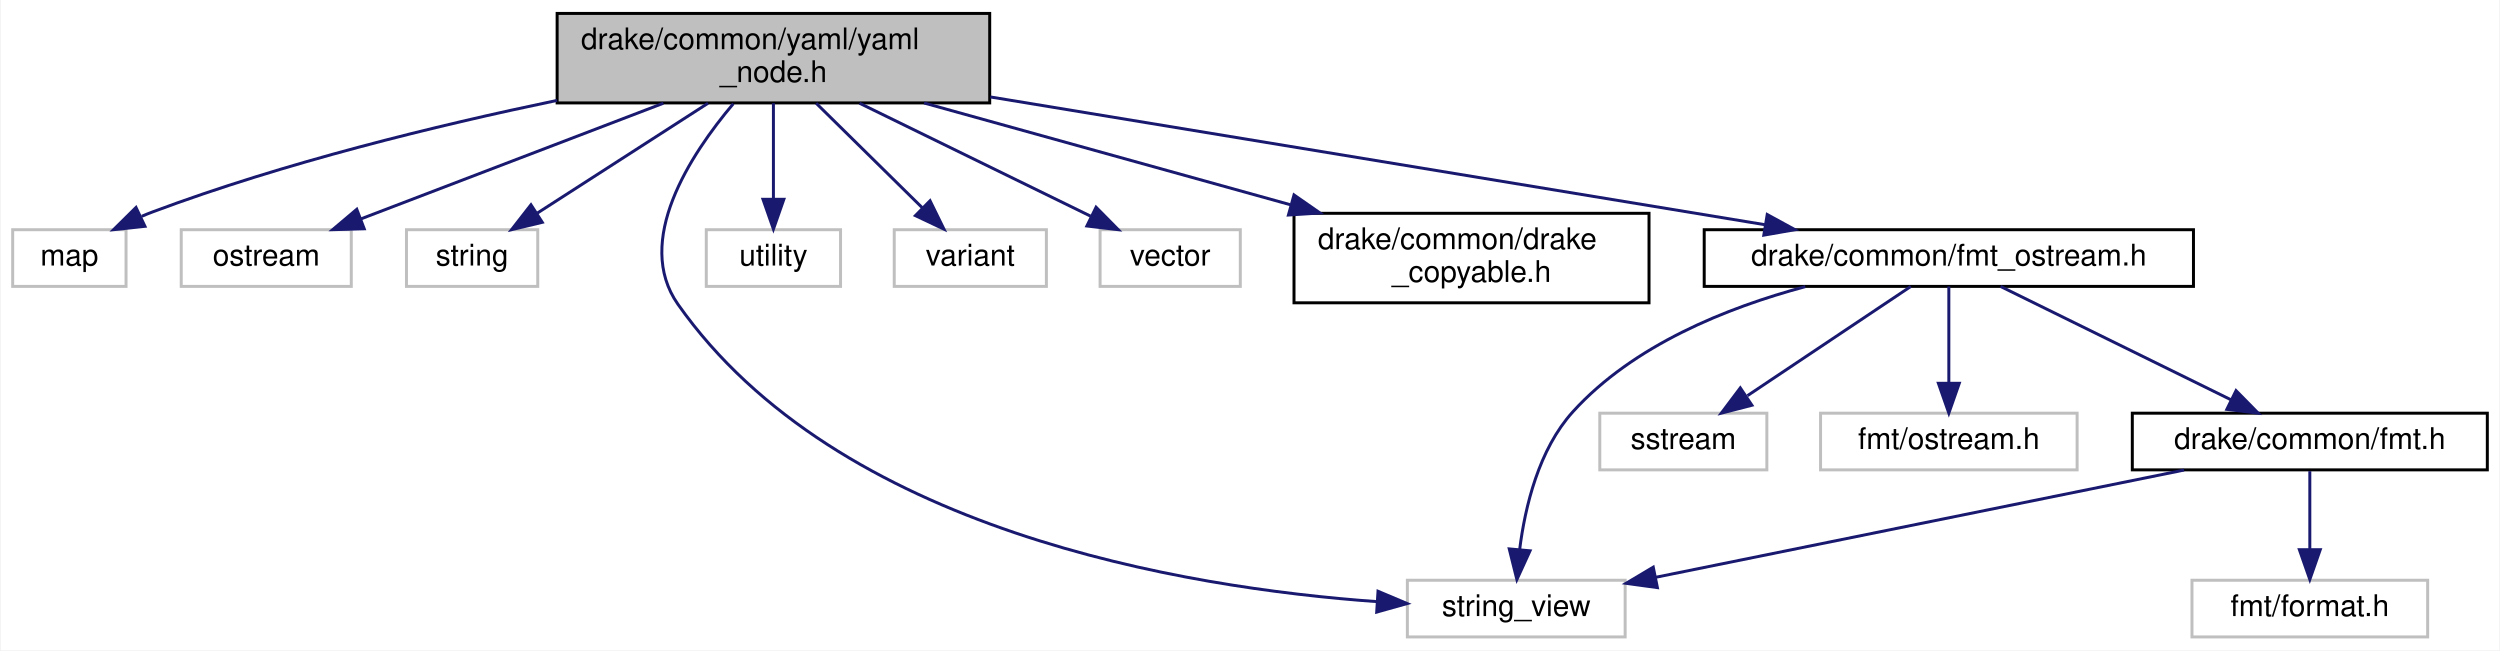
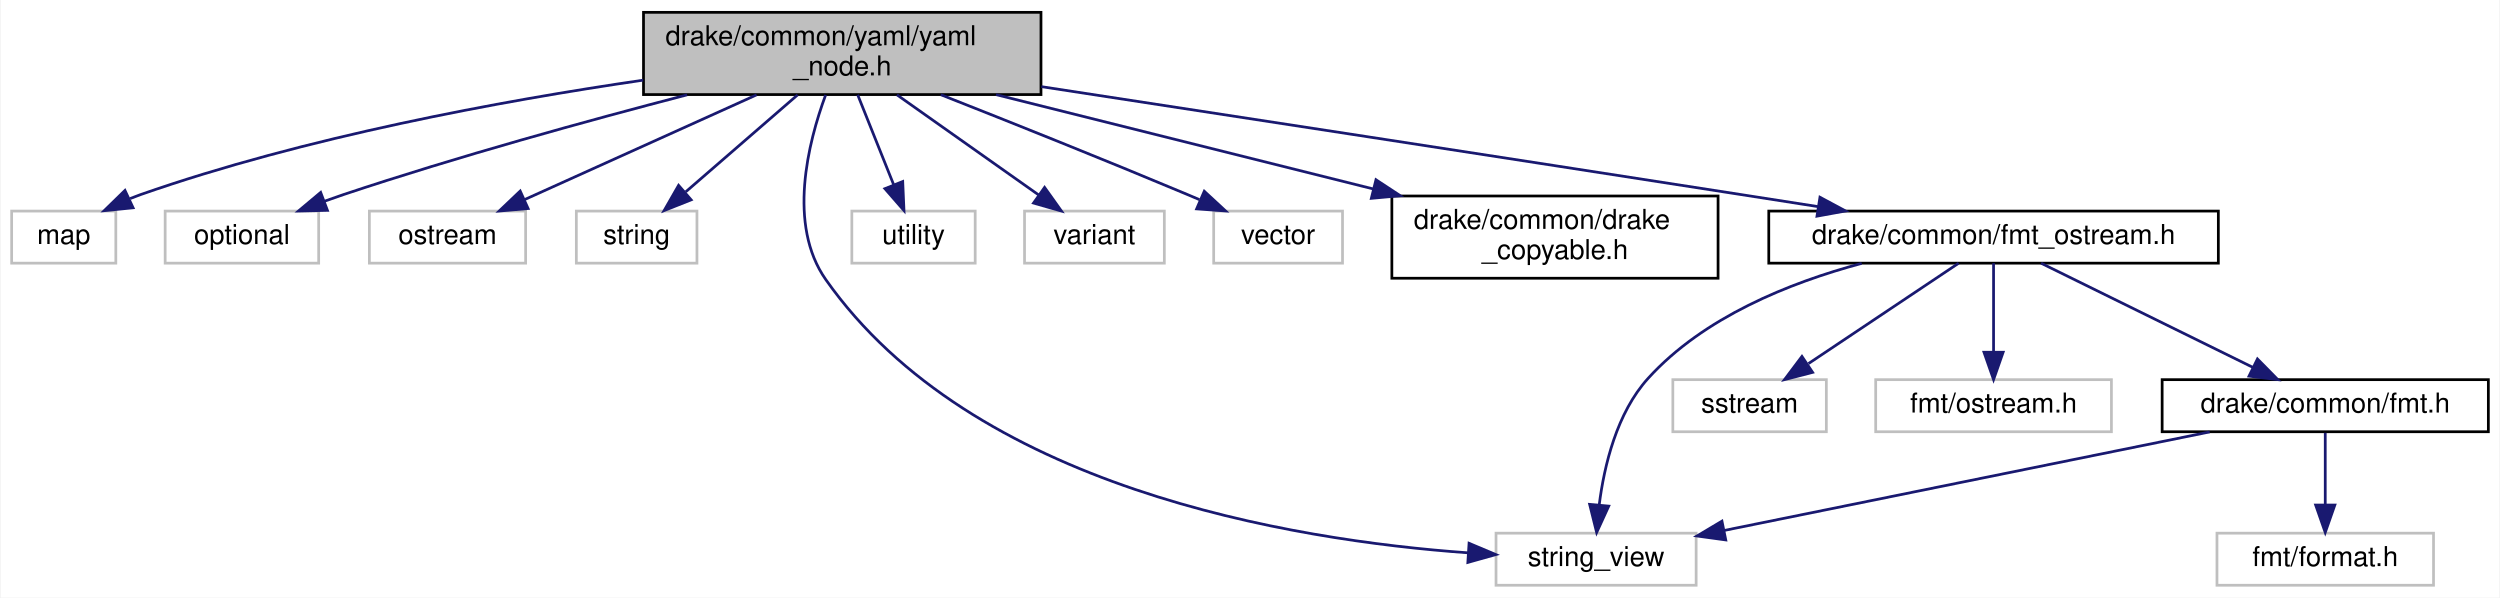
- <svg xmlns="http://www.w3.org/2000/svg" xmlns:xlink="http://www.w3.org/1999/xlink" width="838pt" height="218pt" viewBox="0.00 0.00 837.50 218.00">
+ <svg xmlns="http://www.w3.org/2000/svg" xmlns:xlink="http://www.w3.org/1999/xlink" width="912pt" height="218pt" viewBox="0.00 0.00 911.50 218.00">
  <g id="graph0" class="graph" transform="scale(1 1) rotate(0) translate(4 214)">
-     <polygon fill="white" stroke="transparent" points="-4,4 -4,-214 833.5,-214 833.5,4 -4,4" />
+     <polygon fill="white" stroke="transparent" points="-4,4 -4,-214 907.5,-214 907.5,4 -4,4" />
    <g id="node1" class="node">
      <g id="a_node1">
        <a xlink:title=" ">
-           <polygon fill="#bfbfbf" stroke="black" points="182.5,-179.5 182.5,-209.5 327.5,-209.5 327.5,-179.5 182.5,-179.5" />
-           <text text-anchor="start" x="190.5" y="-197.5" font-family="Helvetica,sans-Serif" font-size="10.00">drake/common/yaml/yaml</text>
-           <text text-anchor="middle" x="255" y="-186.5" font-family="Helvetica,sans-Serif" font-size="10.00">_node.h</text>
+           <polygon fill="#bfbfbf" stroke="black" points="230.5,-179.5 230.5,-209.5 375.5,-209.5 375.5,-179.5 230.5,-179.5" />
+           <text text-anchor="start" x="238.5" y="-197.5" font-family="Helvetica,sans-Serif" font-size="10.00">drake/common/yaml/yaml</text>
+           <text text-anchor="middle" x="303" y="-186.5" font-family="Helvetica,sans-Serif" font-size="10.00">_node.h</text>
        </a>
      </g>
    </g>
    <g id="node2" class="node">
      <g id="a_node2">
        <a xlink:title=" ">
          <polygon fill="white" stroke="#bfbfbf" points="0,-118 0,-137 38,-137 38,-118 0,-118" />
          <text text-anchor="middle" x="19" y="-125" font-family="Helvetica,sans-Serif" font-size="10.00">map</text>
        </a>
      </g>
    </g>
    <g id="edge1" class="edge">
-       <path fill="none" stroke="midnightblue" d="M182.49,-180.35C141.93,-171.9 90.85,-159.41 47,-143 45.76,-142.54 44.5,-142.03 43.25,-141.49" />
-       <polygon fill="midnightblue" stroke="midnightblue" points="44.34,-138.14 33.81,-137.01 41.34,-144.46 44.34,-138.14" />
+       <path fill="none" stroke="midnightblue" d="M230.38,-184.76C178.33,-177.16 107.08,-164 47,-143 45.75,-142.56 44.49,-142.08 43.22,-141.56" />
+       <polygon fill="midnightblue" stroke="midnightblue" points="44.3,-138.2 33.76,-137.14 41.34,-144.54 44.3,-138.2" />
    </g>
    <g id="node3" class="node">
      <g id="a_node3">
        <a xlink:title=" ">
-           <polygon fill="white" stroke="#bfbfbf" points="56.5,-118 56.5,-137 113.5,-137 113.5,-118 56.5,-118" />
-           <text text-anchor="middle" x="85" y="-125" font-family="Helvetica,sans-Serif" font-size="10.00">ostream</text>
+           <polygon fill="white" stroke="#bfbfbf" points="56,-118 56,-137 112,-137 112,-118 56,-118" />
+           <text text-anchor="middle" x="84" y="-125" font-family="Helvetica,sans-Serif" font-size="10.00">optional</text>
        </a>
      </g>
    </g>
    <g id="edge2" class="edge">
-       <path fill="none" stroke="midnightblue" d="M218.11,-179.4C187.89,-167.84 145.56,-151.66 116.81,-140.66" />
-       <polygon fill="midnightblue" stroke="midnightblue" points="117.84,-137.31 107.25,-137.01 115.34,-143.85 117.84,-137.31" />
+       <path fill="none" stroke="midnightblue" d="M246.39,-179.4C210.23,-169.99 162.53,-156.86 121,-143 118.74,-142.24 116.41,-141.43 114.08,-140.58" />
+       <polygon fill="midnightblue" stroke="midnightblue" points="115.2,-137.26 104.61,-137.01 112.73,-143.81 115.2,-137.26" />
    </g>
    <g id="node4" class="node">
      <g id="a_node4">
        <a xlink:title=" ">
-           <polygon fill="white" stroke="#bfbfbf" points="132,-118 132,-137 176,-137 176,-118 132,-118" />
-           <text text-anchor="middle" x="154" y="-125" font-family="Helvetica,sans-Serif" font-size="10.00">string</text>
+           <polygon fill="white" stroke="#bfbfbf" points="130.5,-118 130.5,-137 187.5,-137 187.5,-118 130.5,-118" />
+           <text text-anchor="middle" x="159" y="-125" font-family="Helvetica,sans-Serif" font-size="10.00">ostream</text>
        </a>
      </g>
    </g>
    <g id="edge3" class="edge">
-       <path fill="none" stroke="midnightblue" d="M233.08,-179.4C216.15,-168.5 192.81,-153.48 175.88,-142.58" />
-       <polygon fill="midnightblue" stroke="midnightblue" points="177.52,-139.48 167.22,-137.01 173.73,-145.36 177.52,-139.48" />
+       <path fill="none" stroke="midnightblue" d="M271.75,-179.4C246.6,-168.04 211.55,-152.22 187.23,-141.24" />
+       <polygon fill="midnightblue" stroke="midnightblue" points="188.4,-137.93 177.85,-137.01 185.52,-144.31 188.4,-137.93" />
    </g>
    <g id="node5" class="node">
      <g id="a_node5">
        <a xlink:title=" ">
-           <polygon fill="white" stroke="#bfbfbf" points="467.5,-0.5 467.5,-19.5 540.5,-19.5 540.5,-0.5 467.5,-0.5" />
-           <text text-anchor="middle" x="504" y="-7.5" font-family="Helvetica,sans-Serif" font-size="10.00">string_view</text>
+           <polygon fill="white" stroke="#bfbfbf" points="206,-118 206,-137 250,-137 250,-118 206,-118" />
+           <text text-anchor="middle" x="228" y="-125" font-family="Helvetica,sans-Serif" font-size="10.00">string</text>
        </a>
      </g>
    </g>
    <g id="edge4" class="edge">
-       <path fill="none" stroke="midnightblue" d="M241.56,-179.24C227.12,-162.14 208.14,-133.14 223,-112 276.36,-36.13 392.4,-16.97 457.44,-12.32" />
-       <polygon fill="midnightblue" stroke="midnightblue" points="457.66,-15.81 467.42,-11.69 457.22,-8.83 457.66,-15.81" />
+       <path fill="none" stroke="midnightblue" d="M286.73,-179.4C274.68,-168.96 258.29,-154.75 245.88,-144" />
+       <polygon fill="midnightblue" stroke="midnightblue" points="247.88,-141.1 238.03,-137.19 243.3,-146.39 247.88,-141.1" />
    </g>
    <g id="node6" class="node">
      <g id="a_node6">
        <a xlink:title=" ">
-           <polygon fill="white" stroke="#bfbfbf" points="232.5,-118 232.5,-137 277.5,-137 277.5,-118 232.5,-118" />
-           <text text-anchor="middle" x="255" y="-125" font-family="Helvetica,sans-Serif" font-size="10.00">utility</text>
+           <polygon fill="white" stroke="#bfbfbf" points="541.5,-0.5 541.5,-19.5 614.5,-19.5 614.5,-0.5 541.5,-0.5" />
+           <text text-anchor="middle" x="578" y="-7.5" font-family="Helvetica,sans-Serif" font-size="10.00">string_view</text>
        </a>
      </g>
    </g>
    <g id="edge5" class="edge">
-       <path fill="none" stroke="midnightblue" d="M255,-179.4C255,-170.06 255,-157.71 255,-147.52" />
-       <polygon fill="midnightblue" stroke="midnightblue" points="258.5,-147.19 255,-137.19 251.5,-147.19 258.5,-147.19" />
+       <path fill="none" stroke="midnightblue" d="M296.95,-179.38C290.5,-161.89 282.96,-131.96 297,-112 350.36,-36.13 466.4,-16.97 531.44,-12.32" />
+       <polygon fill="midnightblue" stroke="midnightblue" points="531.66,-15.81 541.42,-11.69 531.22,-8.83 531.66,-15.81" />
    </g>
    <g id="node7" class="node">
      <g id="a_node7">
        <a xlink:title=" ">
-           <polygon fill="white" stroke="#bfbfbf" points="295.5,-118 295.5,-137 346.5,-137 346.5,-118 295.5,-118" />
-           <text text-anchor="middle" x="321" y="-125" font-family="Helvetica,sans-Serif" font-size="10.00">variant</text>
+           <polygon fill="white" stroke="#bfbfbf" points="306.5,-118 306.5,-137 351.5,-137 351.5,-118 306.5,-118" />
+           <text text-anchor="middle" x="329" y="-125" font-family="Helvetica,sans-Serif" font-size="10.00">utility</text>
        </a>
      </g>
    </g>
    <g id="edge6" class="edge">
-       <path fill="none" stroke="midnightblue" d="M269.32,-179.4C279.82,-169.06 294.07,-155.02 304.95,-144.31" />
-       <polygon fill="midnightblue" stroke="midnightblue" points="307.5,-146.71 312.17,-137.19 302.59,-141.72 307.5,-146.71" />
+       <path fill="none" stroke="midnightblue" d="M308.64,-179.4C312.49,-169.76 317.63,-156.91 321.79,-146.54" />
+       <polygon fill="midnightblue" stroke="midnightblue" points="325.06,-147.78 325.52,-137.19 318.56,-145.18 325.06,-147.78" />
    </g>
    <g id="node8" class="node">
      <g id="a_node8">
        <a xlink:title=" ">
-           <polygon fill="white" stroke="#bfbfbf" points="364.5,-118 364.5,-137 411.5,-137 411.5,-118 364.5,-118" />
-           <text text-anchor="middle" x="388" y="-125" font-family="Helvetica,sans-Serif" font-size="10.00">vector</text>
+           <polygon fill="white" stroke="#bfbfbf" points="369.5,-118 369.5,-137 420.5,-137 420.5,-118 369.5,-118" />
+           <text text-anchor="middle" x="395" y="-125" font-family="Helvetica,sans-Serif" font-size="10.00">variant</text>
        </a>
      </g>
    </g>
    <g id="edge7" class="edge">
-       <path fill="none" stroke="midnightblue" d="M283.86,-179.4C306.89,-168.14 338.89,-152.5 361.32,-141.54" />
-       <polygon fill="midnightblue" stroke="midnightblue" points="363.15,-144.54 370.59,-137.01 360.07,-138.25 363.15,-144.54" />
+       <path fill="none" stroke="midnightblue" d="M322.96,-179.4C338.25,-168.6 359.25,-153.76 374.64,-142.89" />
+       <polygon fill="midnightblue" stroke="midnightblue" points="376.81,-145.64 382.96,-137.01 372.77,-139.92 376.81,-145.64" />
    </g>
    <g id="node9" class="node">
      <g id="a_node9">
-         <a xlink:href="drake__copyable_8h.html" target="_top" xlink:title="Provides careful macros to selectively enable or disable the special member functions for copy-constr...">
-           <polygon fill="white" stroke="black" points="429.5,-112.5 429.5,-142.5 548.5,-142.5 548.5,-112.5 429.5,-112.5" />
-           <text text-anchor="start" x="437.5" y="-130.5" font-family="Helvetica,sans-Serif" font-size="10.00">drake/common/drake</text>
-           <text text-anchor="middle" x="489" y="-119.5" font-family="Helvetica,sans-Serif" font-size="10.00">_copyable.h</text>
+         <a xlink:title=" ">
+           <polygon fill="white" stroke="#bfbfbf" points="438.5,-118 438.5,-137 485.5,-137 485.5,-118 438.5,-118" />
+           <text text-anchor="middle" x="462" y="-125" font-family="Helvetica,sans-Serif" font-size="10.00">vector</text>
        </a>
      </g>
    </g>
    <g id="edge8" class="edge">
-       <path fill="none" stroke="midnightblue" d="M305.49,-179.48C341.5,-169.47 390.1,-155.97 428.24,-145.38" />
-       <polygon fill="midnightblue" stroke="midnightblue" points="429.5,-148.66 438.2,-142.61 427.63,-141.92 429.5,-148.66" />
+       <path fill="none" stroke="midnightblue" d="M338.97,-179.44C364.25,-169.48 398.8,-155.68 429,-143 430.41,-142.41 431.84,-141.8 433.29,-141.18" />
+       <polygon fill="midnightblue" stroke="midnightblue" points="435.07,-144.23 442.85,-137.04 432.28,-137.8 435.07,-144.23" />
    </g>
    <g id="node10" class="node">
      <g id="a_node10">
-         <a xlink:href="fmt__ostream_8h.html" target="_top" xlink:title=" ">
-           <polygon fill="white" stroke="black" points="567,-118 567,-137 731,-137 731,-118 567,-118" />
-           <text text-anchor="middle" x="649" y="-125" font-family="Helvetica,sans-Serif" font-size="10.00">drake/common/fmt_ostream.h</text>
+         <a xlink:href="drake__copyable_8h.html" target="_top" xlink:title="Provides careful macros to selectively enable or disable the special member functions for copy-constr...">
+           <polygon fill="white" stroke="black" points="503.5,-112.5 503.5,-142.5 622.5,-142.5 622.5,-112.5 503.5,-112.5" />
+           <text text-anchor="start" x="511.5" y="-130.5" font-family="Helvetica,sans-Serif" font-size="10.00">drake/common/drake</text>
+           <text text-anchor="middle" x="563" y="-119.5" font-family="Helvetica,sans-Serif" font-size="10.00">_copyable.h</text>
        </a>
      </g>
    </g>
    <g id="edge9" class="edge">
-       <path fill="none" stroke="midnightblue" d="M327.72,-181.5C402.32,-169.2 517.11,-150.26 587.38,-138.67" />
-       <polygon fill="midnightblue" stroke="midnightblue" points="588.12,-142.09 597.42,-137.01 586.98,-135.18 588.12,-142.09" />
-     </g>
-     <g id="edge11" class="edge">
-       <path fill="none" stroke="midnightblue" d="M600.89,-117.92C574.53,-110.86 543.19,-98.25 523,-76 511.53,-63.36 506.96,-44.15 505.15,-29.89" />
-       <polygon fill="midnightblue" stroke="midnightblue" points="508.62,-29.37 504.21,-19.73 501.65,-30.01 508.62,-29.37" />
+       <path fill="none" stroke="midnightblue" d="M359.1,-179.48C399.54,-169.37 454.26,-155.68 496.84,-145.04" />
+       <polygon fill="midnightblue" stroke="midnightblue" points="497.7,-148.43 506.56,-142.61 496.01,-141.64 497.7,-148.43" />
    </g>
    <g id="node11" class="node">
      <g id="a_node11">
-         <a xlink:title=" ">
-           <polygon fill="white" stroke="#bfbfbf" points="532,-56.5 532,-75.5 588,-75.5 588,-56.5 532,-56.5" />
-           <text text-anchor="middle" x="560" y="-63.5" font-family="Helvetica,sans-Serif" font-size="10.00">sstream</text>
+         <a xlink:href="fmt__ostream_8h.html" target="_top" xlink:title=" ">
+           <polygon fill="white" stroke="black" points="641,-118 641,-137 805,-137 805,-118 641,-118" />
+           <text text-anchor="middle" x="723" y="-125" font-family="Helvetica,sans-Serif" font-size="10.00">drake/common/fmt_ostream.h</text>
        </a>
      </g>
    </g>
    <g id="edge10" class="edge">
-       <path fill="none" stroke="midnightblue" d="M636.25,-117.98C621.97,-108.43 598.6,-92.81 581.49,-81.37" />
-       <polygon fill="midnightblue" stroke="midnightblue" points="582.99,-78.16 572.73,-75.51 579.1,-83.98 582.99,-78.16" />
+       <path fill="none" stroke="midnightblue" d="M375.64,-182.39C442.11,-172.21 543.19,-156.68 631,-143 640.03,-141.59 649.57,-140.1 658.94,-138.63" />
+       <polygon fill="midnightblue" stroke="midnightblue" points="659.67,-142.05 669.01,-137.04 658.58,-135.14 659.67,-142.05" />
+     </g>
+     <g id="edge12" class="edge">
+       <path fill="none" stroke="midnightblue" d="M674.89,-117.92C648.53,-110.86 617.19,-98.25 597,-76 585.53,-63.36 580.96,-44.15 579.15,-29.89" />
+       <polygon fill="midnightblue" stroke="midnightblue" points="582.62,-29.37 578.21,-19.73 575.65,-30.01 582.62,-29.37" />
    </g>
    <g id="node12" class="node">
      <g id="a_node12">
        <a xlink:title=" ">
-           <polygon fill="white" stroke="#bfbfbf" points="606,-56.5 606,-75.5 692,-75.5 692,-56.5 606,-56.5" />
-           <text text-anchor="middle" x="649" y="-63.5" font-family="Helvetica,sans-Serif" font-size="10.00">fmt/ostream.h</text>
+           <polygon fill="white" stroke="#bfbfbf" points="606,-56.5 606,-75.5 662,-75.5 662,-56.5 606,-56.5" />
+           <text text-anchor="middle" x="634" y="-63.5" font-family="Helvetica,sans-Serif" font-size="10.00">sstream</text>
        </a>
      </g>
    </g>
-     <g id="edge12" class="edge">
-       <path fill="none" stroke="midnightblue" d="M649,-117.98C649,-109.58 649,-96.48 649,-85.66" />
-       <polygon fill="midnightblue" stroke="midnightblue" points="652.5,-85.51 649,-75.51 645.5,-85.51 652.5,-85.51" />
+     <g id="edge11" class="edge">
+       <path fill="none" stroke="midnightblue" d="M710.25,-117.98C695.97,-108.43 672.6,-92.81 655.49,-81.37" />
+       <polygon fill="midnightblue" stroke="midnightblue" points="656.99,-78.16 646.73,-75.51 653.1,-83.98 656.99,-78.16" />
    </g>
    <g id="node13" class="node">
      <g id="a_node13">
-         <a xlink:href="fmt_8h.html" target="_top" xlink:title=" ">
-           <polygon fill="white" stroke="black" points="710.5,-56.5 710.5,-75.5 829.5,-75.5 829.5,-56.5 710.5,-56.5" />
-           <text text-anchor="middle" x="770" y="-63.5" font-family="Helvetica,sans-Serif" font-size="10.00">drake/common/fmt.h</text>
+         <a xlink:title=" ">
+           <polygon fill="white" stroke="#bfbfbf" points="680,-56.5 680,-75.5 766,-75.5 766,-56.5 680,-56.5" />
+           <text text-anchor="middle" x="723" y="-63.5" font-family="Helvetica,sans-Serif" font-size="10.00">fmt/ostream.h</text>
        </a>
      </g>
    </g>
    <g id="edge13" class="edge">
-       <path fill="none" stroke="midnightblue" d="M666.34,-117.98C686.55,-108.03 720.19,-91.49 743.64,-79.96" />
-       <polygon fill="midnightblue" stroke="midnightblue" points="745.27,-83.06 752.7,-75.51 742.18,-76.78 745.27,-83.06" />
-     </g>
-     <g id="edge14" class="edge">
-       <path fill="none" stroke="midnightblue" d="M727.85,-56.44C679.61,-46.65 600.82,-30.66 550.73,-20.49" />
-       <polygon fill="midnightblue" stroke="midnightblue" points="551.31,-17.03 540.81,-18.47 549.92,-23.89 551.31,-17.03" />
+       <path fill="none" stroke="midnightblue" d="M723,-117.98C723,-109.58 723,-96.48 723,-85.66" />
+       <polygon fill="midnightblue" stroke="midnightblue" points="726.5,-85.51 723,-75.51 719.5,-85.51 726.5,-85.51" />
    </g>
    <g id="node14" class="node">
      <g id="a_node14">
-         <a xlink:title=" ">
-           <polygon fill="white" stroke="#bfbfbf" points="730.5,-0.5 730.5,-19.5 809.5,-19.5 809.5,-0.5 730.5,-0.5" />
-           <text text-anchor="middle" x="770" y="-7.5" font-family="Helvetica,sans-Serif" font-size="10.00">fmt/format.h</text>
+         <a xlink:href="fmt_8h.html" target="_top" xlink:title=" ">
+           <polygon fill="white" stroke="black" points="784.5,-56.5 784.5,-75.5 903.5,-75.5 903.5,-56.5 784.5,-56.5" />
+           <text text-anchor="middle" x="844" y="-63.5" font-family="Helvetica,sans-Serif" font-size="10.00">drake/common/fmt.h</text>
        </a>
      </g>
    </g>
+     <g id="edge14" class="edge">
+       <path fill="none" stroke="midnightblue" d="M740.34,-117.98C760.55,-108.03 794.19,-91.49 817.64,-79.96" />
+       <polygon fill="midnightblue" stroke="midnightblue" points="819.27,-83.06 826.7,-75.51 816.18,-76.78 819.27,-83.06" />
+     </g>
    <g id="edge15" class="edge">
-       <path fill="none" stroke="midnightblue" d="M770,-56.08C770,-49.01 770,-38.86 770,-29.99" />
-       <polygon fill="midnightblue" stroke="midnightblue" points="773.5,-29.75 770,-19.75 766.5,-29.75 773.5,-29.75" />
+       <path fill="none" stroke="midnightblue" d="M801.85,-56.44C753.61,-46.65 674.82,-30.66 624.73,-20.49" />
+       <polygon fill="midnightblue" stroke="midnightblue" points="625.31,-17.03 614.81,-18.47 623.92,-23.89 625.31,-17.03" />
+     </g>
+     <g id="node15" class="node">
+       <g id="a_node15">
+         <a xlink:title=" ">
+           <polygon fill="white" stroke="#bfbfbf" points="804.5,-0.5 804.5,-19.5 883.5,-19.5 883.5,-0.5 804.5,-0.5" />
+           <text text-anchor="middle" x="844" y="-7.5" font-family="Helvetica,sans-Serif" font-size="10.00">fmt/format.h</text>
+         </a>
+       </g>
+     </g>
+     <g id="edge16" class="edge">
+       <path fill="none" stroke="midnightblue" d="M844,-56.08C844,-49.01 844,-38.86 844,-29.99" />
+       <polygon fill="midnightblue" stroke="midnightblue" points="847.5,-29.75 844,-19.75 840.5,-29.75 847.5,-29.75" />
    </g>
  </g>
</svg>
